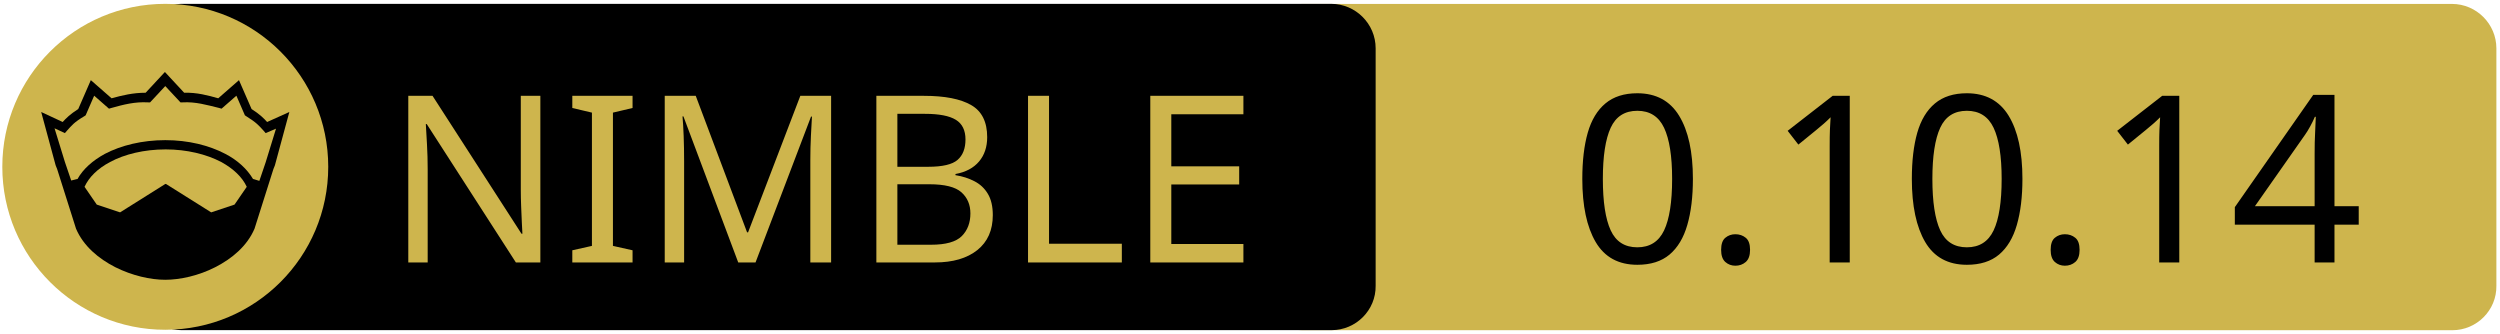
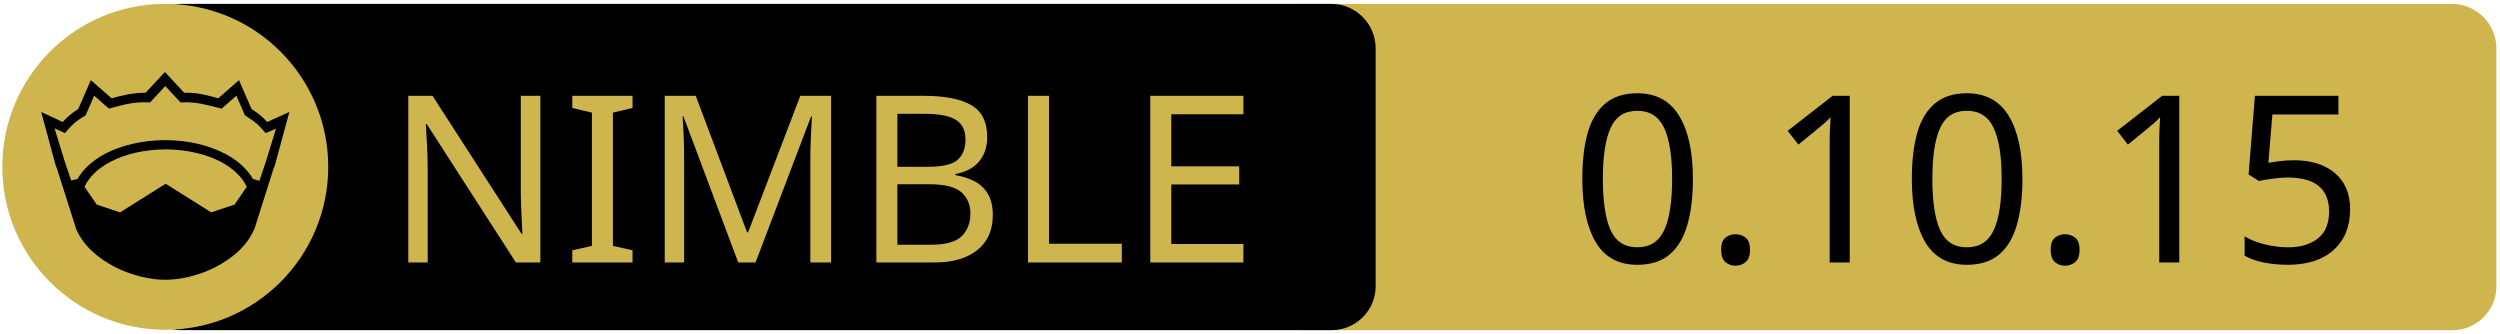
<svg xmlns="http://www.w3.org/2000/svg" xmlns:xlink="http://www.w3.org/1999/xlink" width="675" height="90" xml:space="preserve" version="1.1">
  <a xlink:href="https://github.com/markspanbroek/questionable">
    <g>
      <path fill="#CEB54D" id="svg_15" d="m662.123,89.159l-310.5,0c-6.6,0 -12,-5.4 -12,-12l0,-64.1c0,-6.6 5.4,-12 12,-12l310.4,0c6.6,0 12,5.4 12,12l0,64.1c0.1,6.6 -5.3,12 -11.9,12z" />
      <path id="svg_1" d="m359.524,89.139l-310.5,0c-6.6,0 -12,-5.4 -12,-12l0,-64.1c0,-6.6 5.4,-12 12,-12l310.4,0c6.6,0 12,5.4 12,12l0,64.1c0.1,6.6 -5.3,12 -11.9,12z" />
      <rect id="svg_2" fill="none" height="45.9" width="315.3" class="st0" y="24.539" x="60.224" />
      <circle id="svg_4" fill="#CEB54D" r="44" cy="45.039" cx="44.624" class="st1" />
      <g id="XMLID_4_">
        <path id="svg_5" d="m78.124,30.239l-3.9,14.4l-0.4,1l-5.1,16.1c0,0 0,0 0,0c-2,4.7 -6.1,8.1 -10.6,10.4c-4.5,2.3 -9.5,3.4 -13.5,3.4c-4,0 -8.9,-1.1 -13.5,-3.4c-4.5,-2.3 -8.6,-5.7 -10.6,-10.4c0,0 0,0 0,0l-5.1,-16.1l-0.4,-1l-3.9,-14.4l5.8,2.7c0.9,-1 2,-2.1 4.2,-3.5l3.4,-7.8l5.6,4.9c2.9,-0.8 5.8,-1.5 9.2,-1.5l5.2,-5.6l5.2,5.6c3.4,-0.1 6.4,0.7 9.2,1.5l5.6,-4.9l3.4,7.8c2.2,1.4 3.3,2.5 4.2,3.5l6,-2.7z" />
        <g id="XMLID_6_">
          <g id="svg_6">
            <path id="svg_7" fill="#CEB54D" d="m66.624,50.439l-3.3,4.8l-6.3,2.1l-12.1,-7.6c-0.1,-0.1 -0.3,-0.1 -0.4,0l-12.1,7.6l-6.3,-2.1l-3.3,-4.8c1.2,-2.6 3.5,-4.9 6.9,-6.7c3.9,-2.1 9.2,-3.4 15,-3.4c5.7,0 11,1.3 15,3.4c3.3,1.8 5.7,4.1 6.9,6.7z" class="st1" />
          </g>
          <g id="svg_8" />
        </g>
        <g id="XMLID_5_">
          <g id="svg_9">
            <path id="svg_10" fill="#CEB54D" d="m74.524,34.739l-2.8,9.1l-1.7,5l-1.6,-0.5c0,0 -0.1,0 -0.1,0c-1.6,-2.7 -4.2,-5.1 -7.5,-6.8c-4.4,-2.3 -10,-3.7 -16.2,-3.7c-6.2,0 -11.9,1.4 -16.3,3.7c-3.3,1.8 -5.9,4.1 -7.4,6.8c0,0 -0.1,0 -0.1,0l-1.6,0.4l-1.7,-5l-2.8,-9.1l2.8,1.3l0.6,-0.7c1.2,-1.3 1.8,-2.2 4.7,-3.9l0.3,-0.2l2.3,-5.3l4,3.5l0.7,-0.2c3.2,-0.9 6.3,-1.7 9.8,-1.5l0.6,0l4.1,-4.4l4.1,4.4l0.6,0c3.5,-0.2 6.5,0.7 9.8,1.5l0.7,0.2l4,-3.5l2.3,5.3l0.3,0.2c2.9,1.8 3.5,2.6 4.7,3.9l0.6,0.7l2.8,-1.2z" class="st1" />
          </g>
          <g id="svg_11" />
        </g>
      </g>
      <text x="-442" y="-350.021" id="svg_16" font-size="63px" font-family="'PT Sans Caption', 'Tahoma', 'Helvetica Neue Medium', 'PT Sans', sans-serif" fill="#CEB54D" class="st1 st2 st3" transform="matrix(1 0 0 1 546.13 420.879)">NIMBLE</text>
-       <text x="-122.0" y="-350.012" id="svg_17" font-size="63.012px" font-family="'PT Sans Caption', 'Tahoma', 'Helvetica Neue Medium', 'PT Sans', sans-serif" fill="#000000" class="st1 st2 st3" transform="matrix(1 0 0 1 546.13 420.879)">0.10.14</text>
+       <text x="-122.0" y="-350.012" id="svg_17" font-size="63.012px" font-family="'PT Sans Caption', 'Tahoma', 'Helvetica Neue Medium', 'PT Sans', sans-serif" fill="#000000" class="st1 st2 st3" transform="matrix(1 0 0 1 546.13 420.879)">0.10.15</text>
    </g>
  </a>
</svg>
